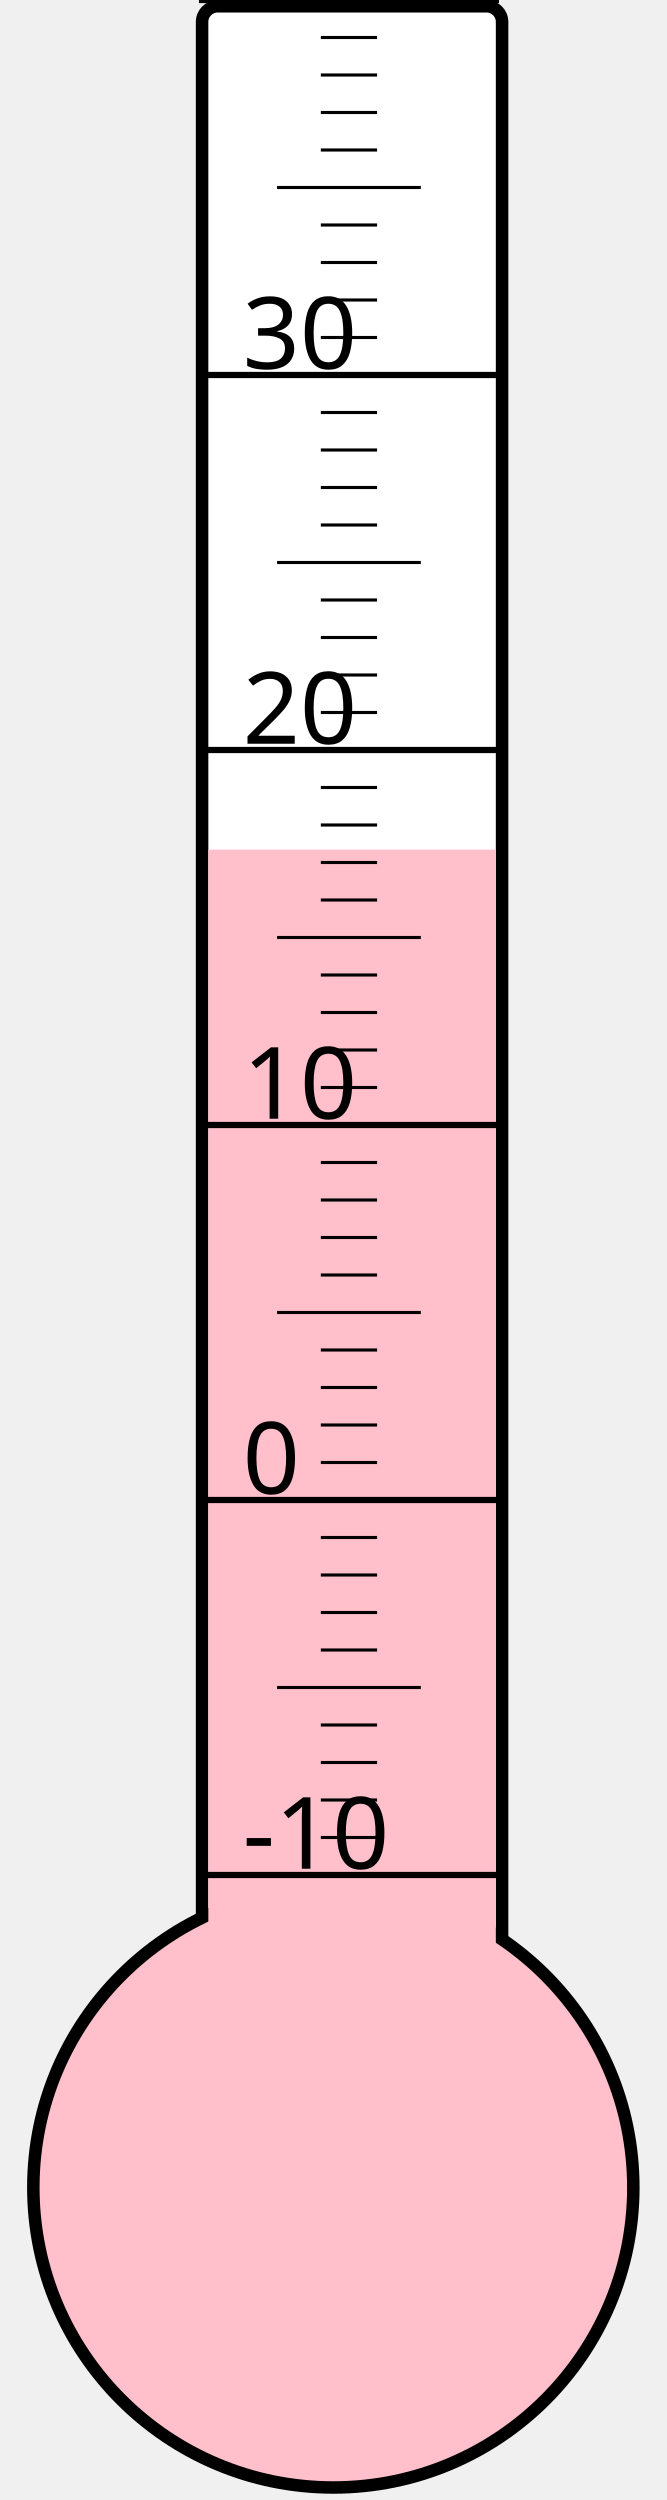
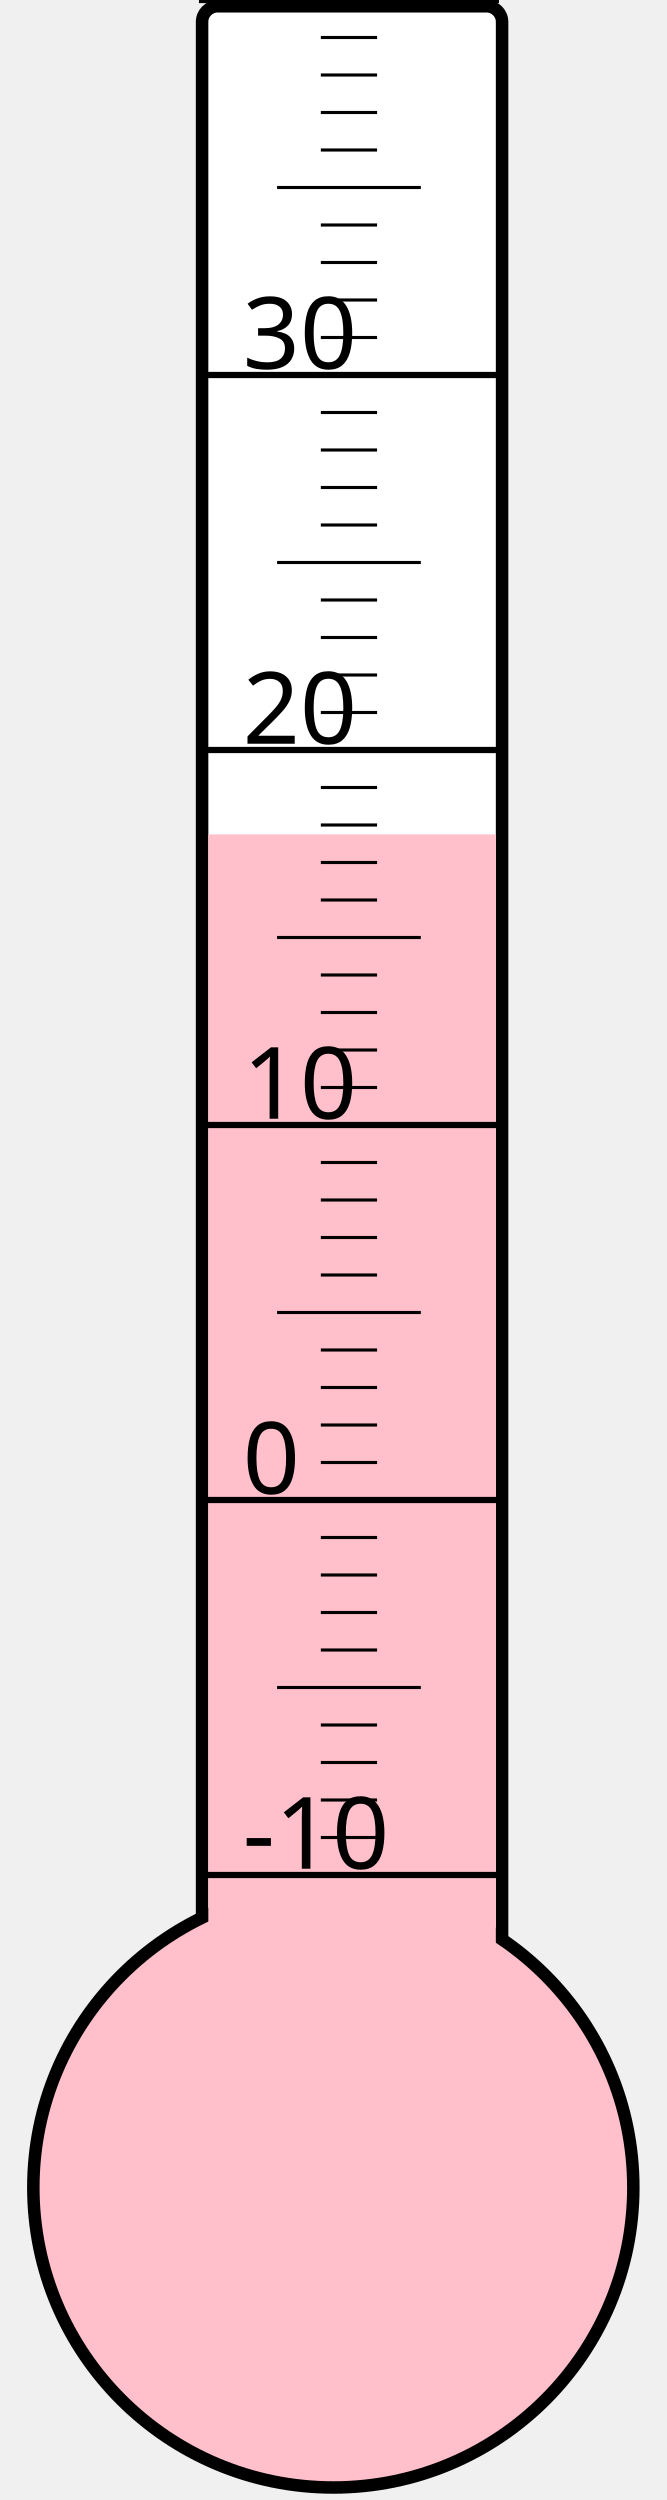
<svg xmlns="http://www.w3.org/2000/svg" width="40px" height="150px" viewBox="0 0 200 800">
  <rect width="200" height="800" x="0" y="0" style="fill: #ffffeb; fill-opacity: 0;" />
  <rect width="96" height="680" x="58" y="2" rx="5" ry="5" style="fill: white; fill-opacity: 1; stroke: black; stroke-width: 4;" />
  <circle cx="100" cy="700" r="96" style="fill: pink; stroke: black; stroke-width: 4;" />
-   <rect width="92" height="428.125" x="60" y="271.875" style="fill: pink; fill-opacity: 1; stroke-width: 0;" />
+   <rect width="92" height="433.0" x="60" y="267.0" style="fill: pink; fill-opacity: 1; stroke-width: 0;" />
  <text x="71" y="598" style="font-family: sans-serif; font-size: 24pt;">-10</text>
  <text x="71" y="478" style="font-family: sans-serif; font-size: 24pt;">0</text>
  <text x="71" y="358" style="font-family: sans-serif; font-size: 24pt;">10</text>
  <text x="71" y="238" style="font-family: sans-serif; font-size: 24pt;">20</text>
  <text x="71" y="118" style="font-family: sans-serif; font-size: 24pt;">30</text>
  <g style="stroke: black;">
    <line x1="57" y1="600" x2="153" y2="600" style="stroke-width: 2;" />
    <line x1="96" y1="588" x2="114" y2="588" style="stroke-width: 1;" />
    <line x1="96" y1="576" x2="114" y2="576" style="stroke-width: 1;" />
    <line x1="96" y1="564" x2="114" y2="564" style="stroke-width: 1;" />
    <line x1="96" y1="552" x2="114" y2="552" style="stroke-width: 1;" />
    <line x1="82" y1="540" x2="128" y2="540" style="stroke-width: 1;" />
    <line x1="96" y1="528" x2="114" y2="528" style="stroke-width: 1;" />
    <line x1="96" y1="516" x2="114" y2="516" style="stroke-width: 1;" />
    <line x1="96" y1="504" x2="114" y2="504" style="stroke-width: 1;" />
    <line x1="96" y1="492" x2="114" y2="492" style="stroke-width: 1;" />
    <line x1="57" y1="480" x2="153" y2="480" style="stroke-width: 2;" />
    <line x1="96" y1="468" x2="114" y2="468" style="stroke-width: 1;" />
    <line x1="96" y1="456" x2="114" y2="456" style="stroke-width: 1;" />
    <line x1="96" y1="444" x2="114" y2="444" style="stroke-width: 1;" />
    <line x1="96" y1="432" x2="114" y2="432" style="stroke-width: 1;" />
    <line x1="82" y1="420" x2="128" y2="420" style="stroke-width: 1;" />
    <line x1="96" y1="408" x2="114" y2="408" style="stroke-width: 1;" />
    <line x1="96" y1="396" x2="114" y2="396" style="stroke-width: 1;" />
    <line x1="96" y1="384" x2="114" y2="384" style="stroke-width: 1;" />
    <line x1="96" y1="372" x2="114" y2="372" style="stroke-width: 1;" />
    <line x1="57" y1="360" x2="153" y2="360" style="stroke-width: 2;" />
    <line x1="96" y1="348" x2="114" y2="348" style="stroke-width: 1;" />
    <line x1="96" y1="336" x2="114" y2="336" style="stroke-width: 1;" />
    <line x1="96" y1="324" x2="114" y2="324" style="stroke-width: 1;" />
    <line x1="96" y1="312" x2="114" y2="312" style="stroke-width: 1;" />
    <line x1="82" y1="300" x2="128" y2="300" style="stroke-width: 1;" />
    <line x1="96" y1="288" x2="114" y2="288" style="stroke-width: 1;" />
    <line x1="96" y1="276" x2="114" y2="276" style="stroke-width: 1;" />
    <line x1="96" y1="264" x2="114" y2="264" style="stroke-width: 1;" />
    <line x1="96" y1="252" x2="114" y2="252" style="stroke-width: 1;" />
    <line x1="57" y1="240" x2="153" y2="240" style="stroke-width: 2;" />
    <line x1="96" y1="228" x2="114" y2="228" style="stroke-width: 1;" />
    <line x1="96" y1="216" x2="114" y2="216" style="stroke-width: 1;" />
    <line x1="96" y1="204" x2="114" y2="204" style="stroke-width: 1;" />
    <line x1="96" y1="192" x2="114" y2="192" style="stroke-width: 1;" />
    <line x1="82" y1="180" x2="128" y2="180" style="stroke-width: 1;" />
    <line x1="96" y1="168" x2="114" y2="168" style="stroke-width: 1;" />
    <line x1="96" y1="156" x2="114" y2="156" style="stroke-width: 1;" />
    <line x1="96" y1="144" x2="114" y2="144" style="stroke-width: 1;" />
    <line x1="96" y1="132" x2="114" y2="132" style="stroke-width: 1;" />
    <line x1="57" y1="120" x2="153" y2="120" style="stroke-width: 2;" />
    <line x1="96" y1="108" x2="114" y2="108" style="stroke-width: 1;" />
    <line x1="96" y1="96" x2="114" y2="96" style="stroke-width: 1;" />
    <line x1="96" y1="84" x2="114" y2="84" style="stroke-width: 1;" />
    <line x1="96" y1="72" x2="114" y2="72" style="stroke-width: 1;" />
    <line x1="82" y1="60" x2="128" y2="60" style="stroke-width: 1;" />
    <line x1="96" y1="48" x2="114" y2="48" style="stroke-width: 1;" />
    <line x1="96" y1="36" x2="114" y2="36" style="stroke-width: 1;" />
    <line x1="96" y1="24" x2="114" y2="24" style="stroke-width: 1;" />
    <line x1="96" y1="12" x2="114" y2="12" style="stroke-width: 1;" />
    <line x1="57" y1="0" x2="153" y2="0" style="stroke-width: 2;" />
  </g>
</svg>
